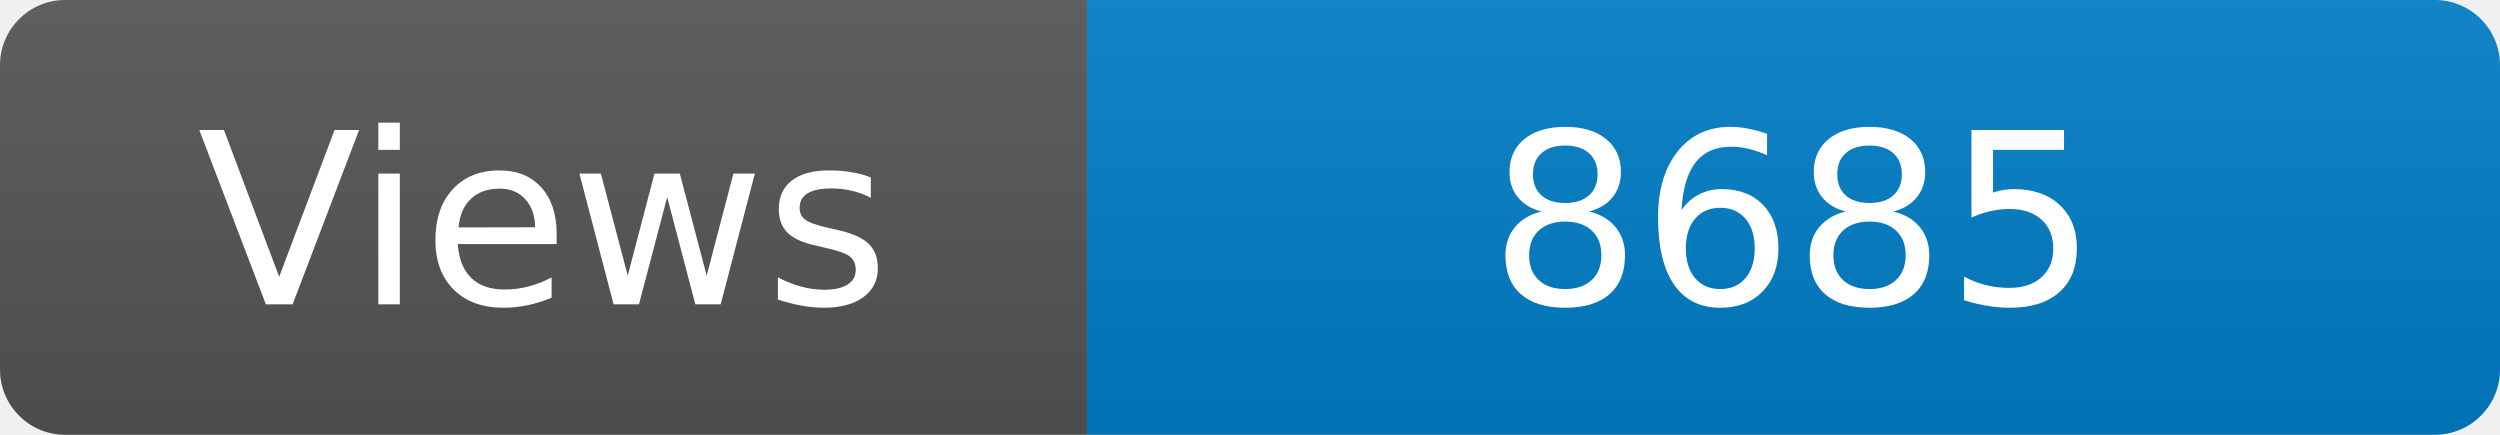
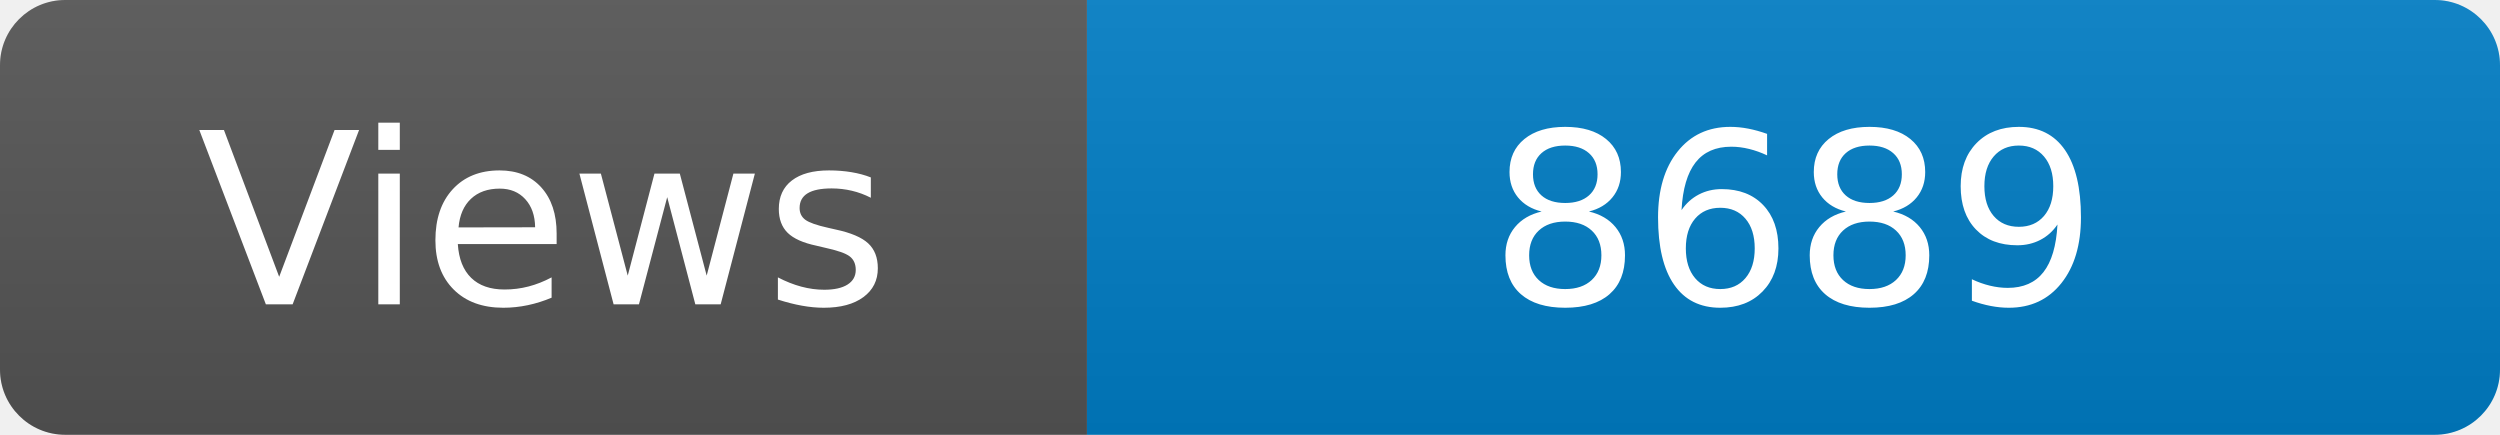
<svg xmlns="http://www.w3.org/2000/svg" width="115" height="20" role="img" aria-label="Maintained?: yes">
  <linearGradient id="s" x2="0" y2="100%">
    <stop offset="0" stop-color="#bbb" stop-opacity=".1" />
    <stop offset="1" stop-opacity=".1" />
  </linearGradient>
  <clipPath id="r">
    <rect width="115" height="20" rx="3" fill="#fff" />
  </clipPath>
  <g clip-path="url(#r)">
    <rect width="50" height="20" fill="#555" />
    <rect x="50" width="160" height="20" fill="#007ec6" />
    <rect width="115" height="20" fill="url(#s)" />
  </g>
  <g fill="#fff" text-anchor="middle" font-family="Verdana,Geneva,DejaVu Sans,sans-serif" font-size="110">
    <text x="250" y="140" transform="scale(.1)" fill="#fff">Views</text>
-     <text x="825" y="140" transform="scale(.1)" fill="#fff">8685</text>
+     <text x="825" y="140" transform="scale(.1)" fill="#fff">8689</text>
  </g>
</svg>
